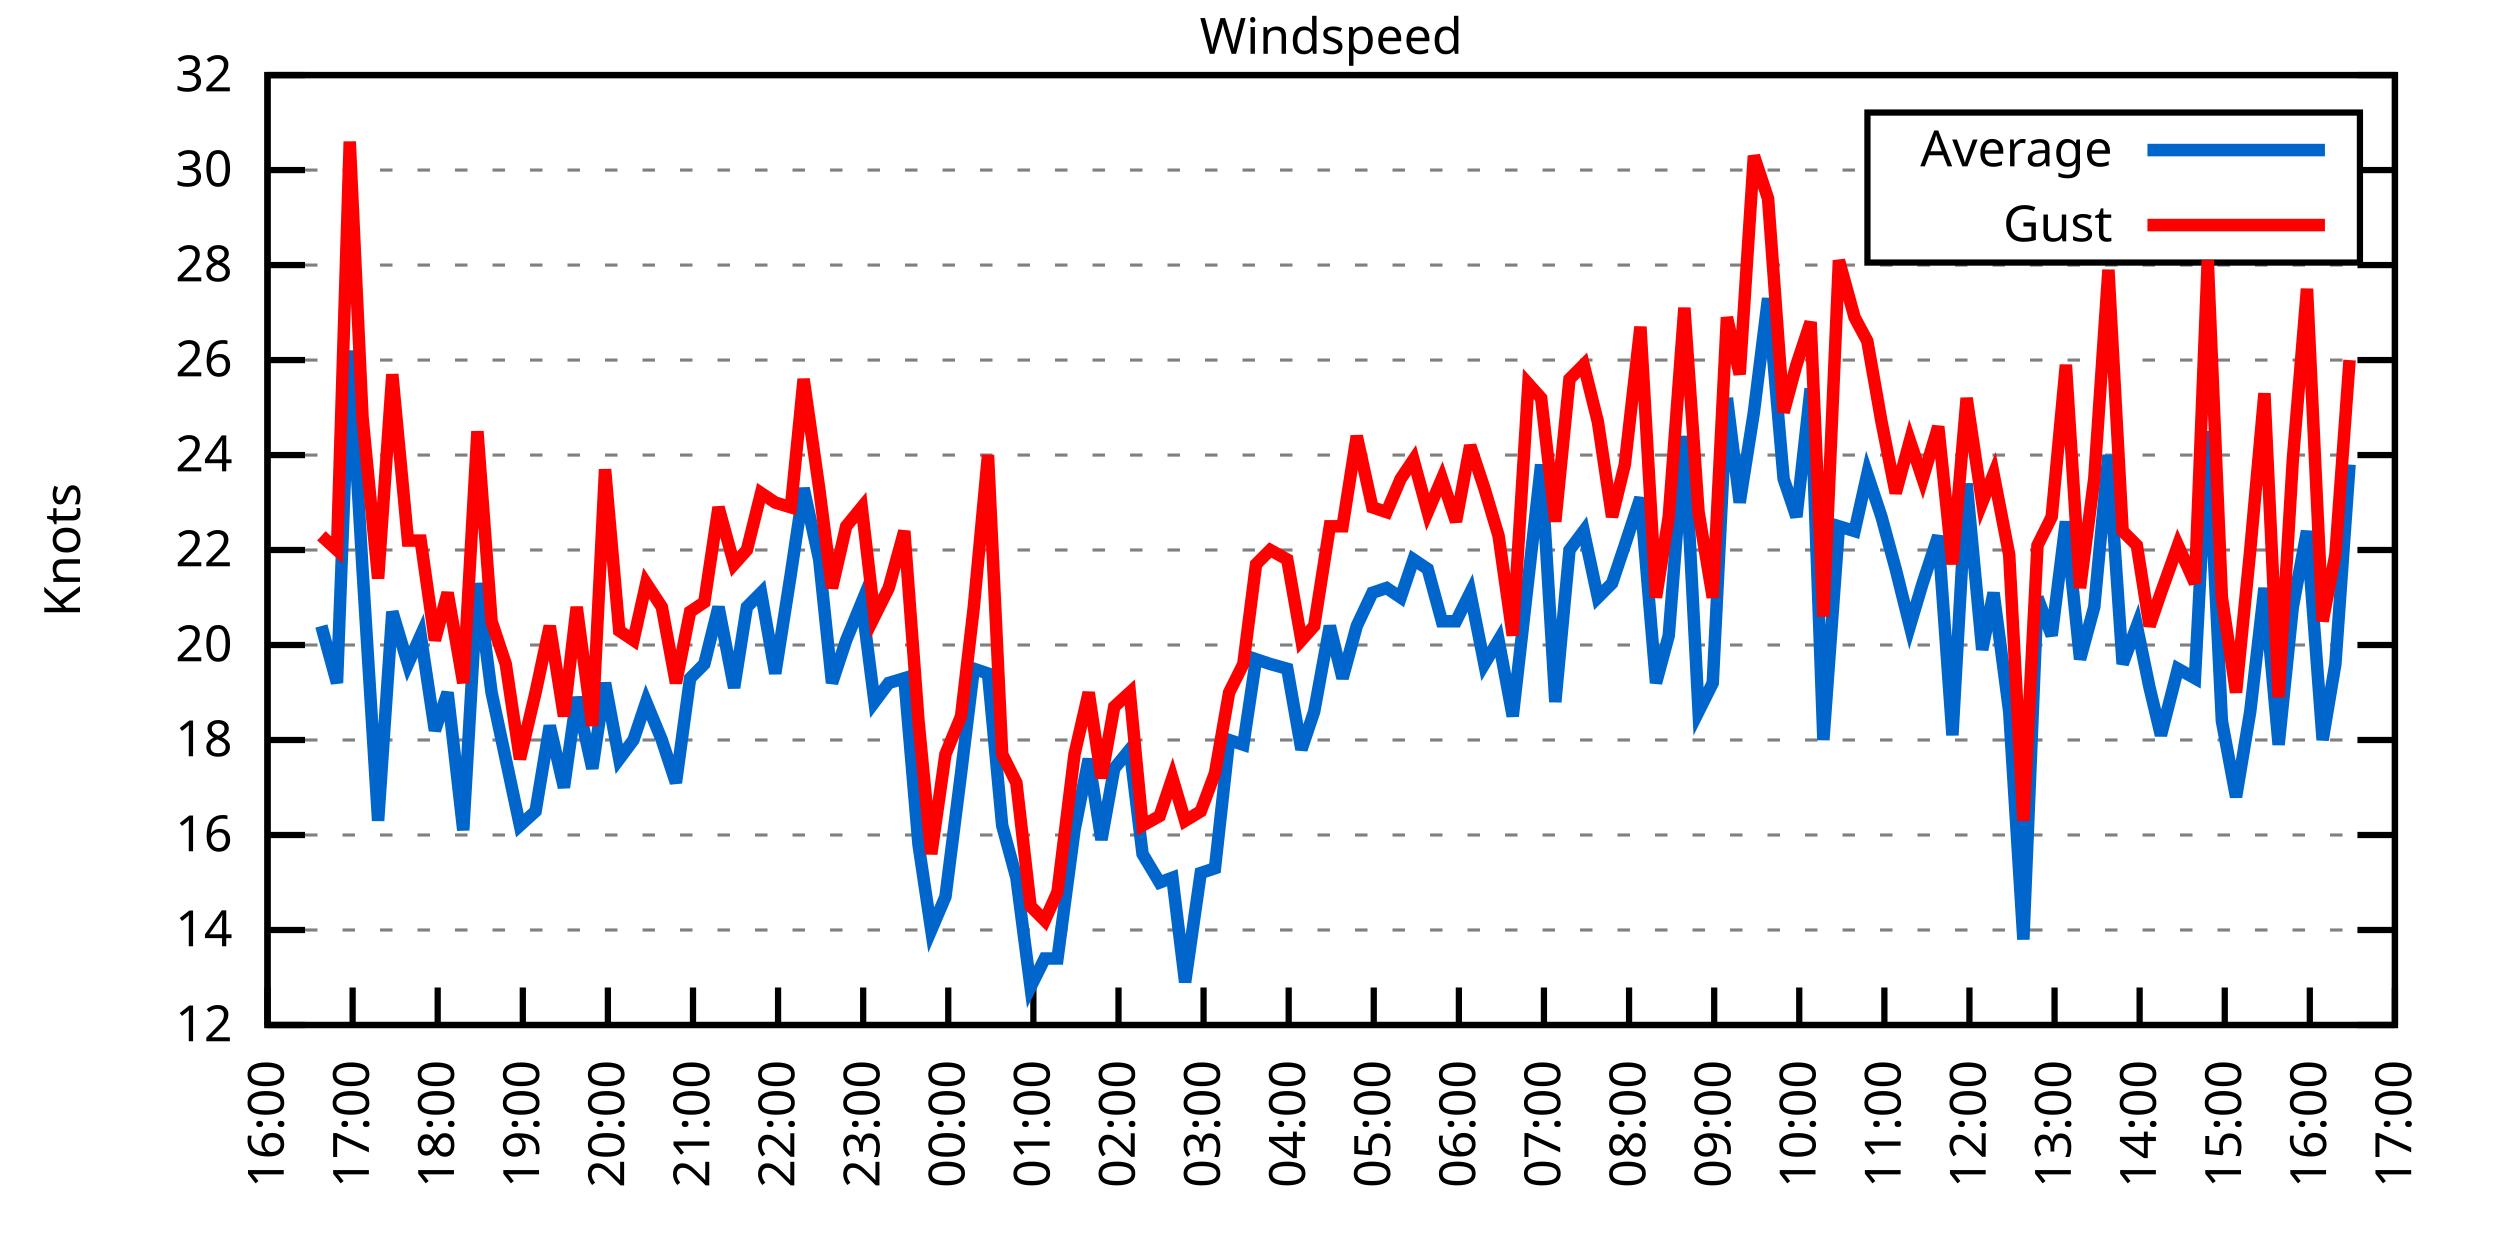
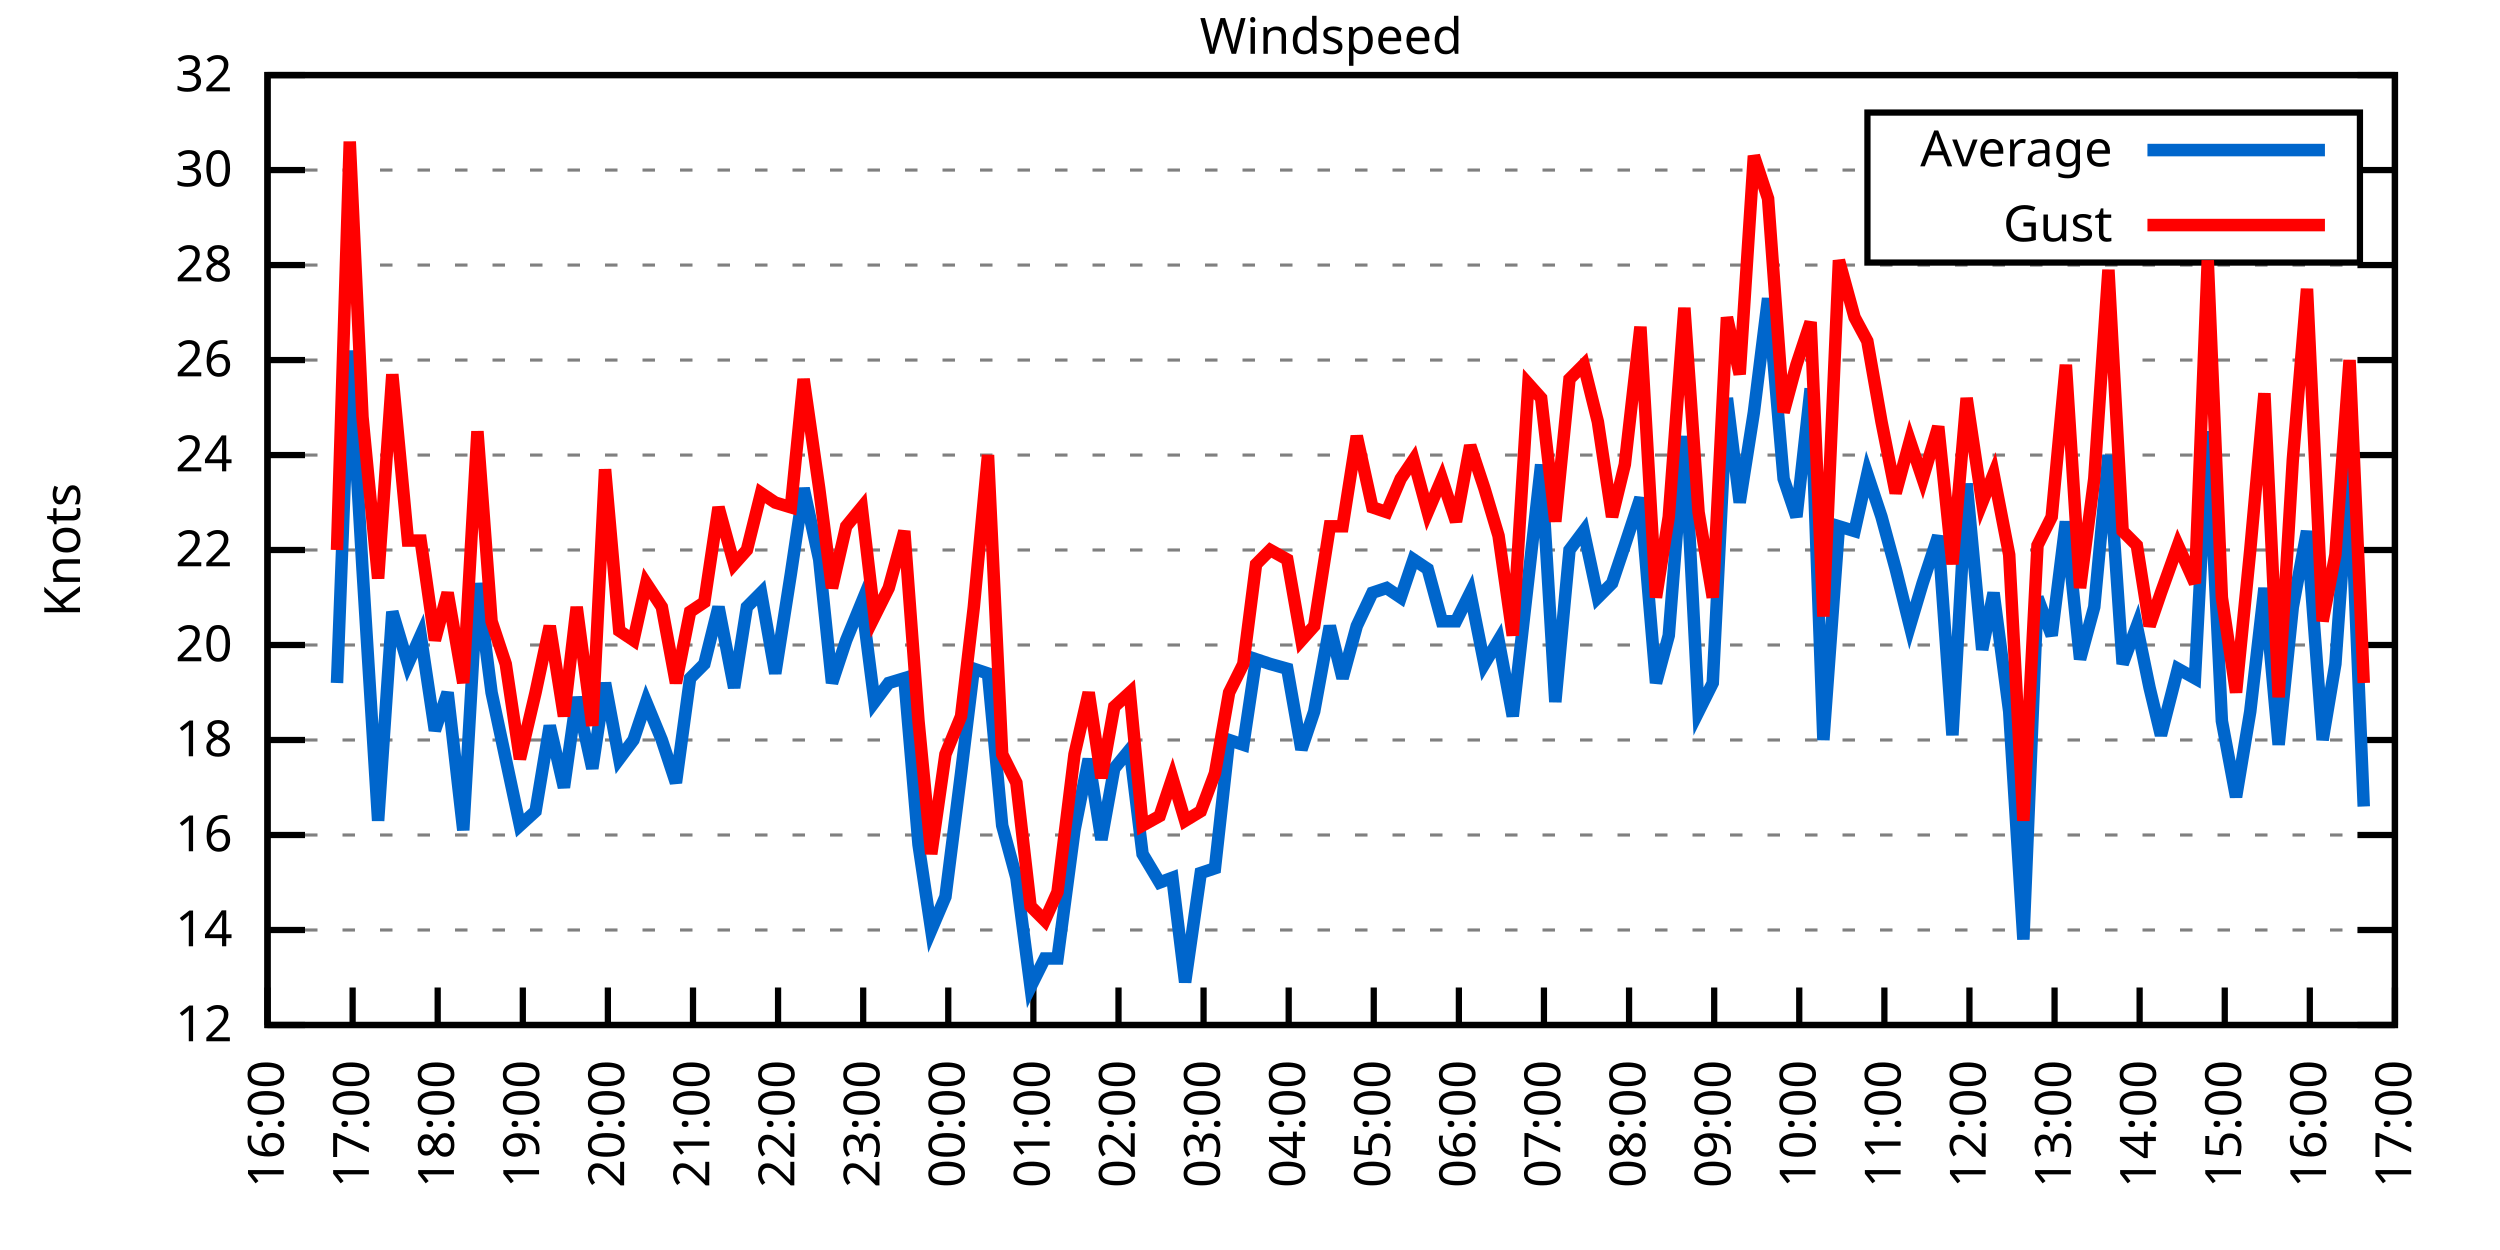
<svg xmlns="http://www.w3.org/2000/svg" xmlns:xlink="http://www.w3.org/1999/xlink" width="400" height="200" viewBox="0 0 400 200">
  <g id="gnuplot_canvas">
    <rect x="0" y="0" width="400" height="200" fill="none" />
    <defs>
      <circle id="gpDot" r="0.5" stroke-width="0.5" stroke="currentColor" />
      <path id="gpPt0" stroke-width="0.333" stroke="currentColor" d="M-1,0 h2 M0,-1 v2" />
      <path id="gpPt1" stroke-width="0.333" stroke="currentColor" d="M-1,-1 L1,1 M1,-1 L-1,1" />
      <path id="gpPt2" stroke-width="0.333" stroke="currentColor" d="M-1,0 L1,0 M0,-1 L0,1 M-1,-1 L1,1 M-1,1 L1,-1" />
      <rect id="gpPt3" stroke-width="0.333" stroke="currentColor" x="-1" y="-1" width="2" height="2" />
      <rect id="gpPt4" stroke-width="0.333" stroke="currentColor" fill="currentColor" x="-1" y="-1" width="2" height="2" />
      <circle id="gpPt5" stroke-width="0.333" stroke="currentColor" cx="0" cy="0" r="1" />
      <use xlink:href="#gpPt5" id="gpPt6" fill="currentColor" stroke="none" />
      <path id="gpPt7" stroke-width="0.333" stroke="currentColor" d="M0,-1.33 L-1.33,0.67 L1.33,0.67 z" />
      <use xlink:href="#gpPt7" id="gpPt8" fill="currentColor" stroke="none" />
      <use xlink:href="#gpPt7" id="gpPt9" stroke="currentColor" transform="rotate(180)" />
      <use xlink:href="#gpPt9" id="gpPt10" fill="currentColor" stroke="none" />
      <use xlink:href="#gpPt3" id="gpPt11" stroke="currentColor" transform="rotate(45)" />
      <use xlink:href="#gpPt11" id="gpPt12" fill="currentColor" stroke="none" />
      <path id="gpPt13" stroke-width="0.333" stroke="currentColor" d="M0,1.330 L1.265,0.411 L0.782,-1.067 L-0.782,-1.076 L-1.265,0.411 z" />
      <use xlink:href="#gpPt13" id="gpPt14" fill="currentColor" stroke="none" />
      <filter id="textbox" filterUnits="objectBoundingBox" x="0" y="0" height="1" width="1">
        <feFlood flood-color="white" flood-opacity="1" result="bgnd" />
        <feComposite in="SourceGraphic" in2="bgnd" operator="atop" />
      </filter>
      <filter id="greybox" filterUnits="objectBoundingBox" x="0" y="0" height="1" width="1">
        <feFlood flood-color="lightgrey" flood-opacity="1" result="grey" />
        <feComposite in="SourceGraphic" in2="grey" operator="atop" />
      </filter>
    </defs>
    <g fill="none" color="white" stroke="currentColor" stroke-width="1.00" stroke-linecap="butt" stroke-linejoin="miter">
</g>
    <g fill="none" color="black" stroke="currentColor" stroke-width="1.00" stroke-linecap="butt" stroke-linejoin="miter">
      <g stroke="none" shape-rendering="crispEdges">
        <polygon fill="rgb(255, 255, 255)" points="42.80,164.00 383.18,164.00 383.18,12.02 42.80,12.02 " />
      </g>
    </g>
    <g fill="none" color="black" stroke="currentColor" stroke-width="1.00" stroke-linecap="butt" stroke-linejoin="miter">
</g>
    <g fill="none" color="black" stroke="black" stroke-width="0.50" stroke-linecap="butt" stroke-linejoin="miter">
</g>
    <g fill="none" color="gray" stroke="currentColor" stroke-width="0.50" stroke-linecap="butt" stroke-linejoin="miter">
      <path stroke="gray" stroke-dasharray="2,4" class="gridline" d="M42.80,164.00 L383.19,164.00  " />
    </g>
    <g fill="none" color="gray" stroke="gray" stroke-width="1.00" stroke-linecap="butt" stroke-linejoin="miter">
</g>
    <g fill="none" color="black" stroke="currentColor" stroke-width="1.00" stroke-linecap="butt" stroke-linejoin="miter">
      <path stroke="black" d="M42.80,164.00 L48.80,164.00 M383.19,164.00 L377.19,164.00  " />
      <g transform="translate(37.20,166.60)" stroke="none" fill="black" font-family="Sans" font-size="8.00" text-anchor="end">
        <text>
          <tspan font-family="Sans"> 12</tspan>
        </text>
      </g>
    </g>
    <g fill="none" color="black" stroke="currentColor" stroke-width="1.00" stroke-linecap="butt" stroke-linejoin="miter">
</g>
    <g fill="none" color="black" stroke="black" stroke-width="0.50" stroke-linecap="butt" stroke-linejoin="miter">
</g>
    <g fill="none" color="gray" stroke="currentColor" stroke-width="0.50" stroke-linecap="butt" stroke-linejoin="miter">
      <path stroke="gray" stroke-dasharray="2,4" class="gridline" d="M42.80,148.80 L383.19,148.80  " />
    </g>
    <g fill="none" color="gray" stroke="gray" stroke-width="1.00" stroke-linecap="butt" stroke-linejoin="miter">
</g>
    <g fill="none" color="black" stroke="currentColor" stroke-width="1.00" stroke-linecap="butt" stroke-linejoin="miter">
      <path stroke="black" d="M42.80,148.80 L48.80,148.80 M383.19,148.80 L377.19,148.80  " />
      <g transform="translate(37.20,151.40)" stroke="none" fill="black" font-family="Sans" font-size="8.00" text-anchor="end">
        <text>
          <tspan font-family="Sans"> 14</tspan>
        </text>
      </g>
    </g>
    <g fill="none" color="black" stroke="currentColor" stroke-width="1.00" stroke-linecap="butt" stroke-linejoin="miter">
</g>
    <g fill="none" color="black" stroke="black" stroke-width="0.50" stroke-linecap="butt" stroke-linejoin="miter">
</g>
    <g fill="none" color="gray" stroke="currentColor" stroke-width="0.50" stroke-linecap="butt" stroke-linejoin="miter">
      <path stroke="gray" stroke-dasharray="2,4" class="gridline" d="M42.80,133.60 L383.19,133.60  " />
    </g>
    <g fill="none" color="gray" stroke="gray" stroke-width="1.00" stroke-linecap="butt" stroke-linejoin="miter">
</g>
    <g fill="none" color="black" stroke="currentColor" stroke-width="1.00" stroke-linecap="butt" stroke-linejoin="miter">
      <path stroke="black" d="M42.80,133.60 L48.80,133.60 M383.19,133.60 L377.19,133.60  " />
      <g transform="translate(37.20,136.20)" stroke="none" fill="black" font-family="Sans" font-size="8.00" text-anchor="end">
        <text>
          <tspan font-family="Sans"> 16</tspan>
        </text>
      </g>
    </g>
    <g fill="none" color="black" stroke="currentColor" stroke-width="1.00" stroke-linecap="butt" stroke-linejoin="miter">
</g>
    <g fill="none" color="black" stroke="black" stroke-width="0.50" stroke-linecap="butt" stroke-linejoin="miter">
</g>
    <g fill="none" color="gray" stroke="currentColor" stroke-width="0.50" stroke-linecap="butt" stroke-linejoin="miter">
      <path stroke="gray" stroke-dasharray="2,4" class="gridline" d="M42.80,118.40 L383.19,118.40  " />
    </g>
    <g fill="none" color="gray" stroke="gray" stroke-width="1.00" stroke-linecap="butt" stroke-linejoin="miter">
</g>
    <g fill="none" color="black" stroke="currentColor" stroke-width="1.00" stroke-linecap="butt" stroke-linejoin="miter">
      <path stroke="black" d="M42.80,118.40 L48.80,118.40 M383.19,118.40 L377.19,118.40  " />
      <g transform="translate(37.20,121.00)" stroke="none" fill="black" font-family="Sans" font-size="8.00" text-anchor="end">
        <text>
          <tspan font-family="Sans"> 18</tspan>
        </text>
      </g>
    </g>
    <g fill="none" color="black" stroke="currentColor" stroke-width="1.00" stroke-linecap="butt" stroke-linejoin="miter">
</g>
    <g fill="none" color="black" stroke="black" stroke-width="0.50" stroke-linecap="butt" stroke-linejoin="miter">
</g>
    <g fill="none" color="gray" stroke="currentColor" stroke-width="0.50" stroke-linecap="butt" stroke-linejoin="miter">
      <path stroke="gray" stroke-dasharray="2,4" class="gridline" d="M42.80,103.20 L383.19,103.20  " />
    </g>
    <g fill="none" color="gray" stroke="gray" stroke-width="1.00" stroke-linecap="butt" stroke-linejoin="miter">
</g>
    <g fill="none" color="black" stroke="currentColor" stroke-width="1.00" stroke-linecap="butt" stroke-linejoin="miter">
      <path stroke="black" d="M42.80,103.20 L48.80,103.20 M383.19,103.20 L377.19,103.20  " />
      <g transform="translate(37.20,105.80)" stroke="none" fill="black" font-family="Sans" font-size="8.00" text-anchor="end">
        <text>
          <tspan font-family="Sans"> 20</tspan>
        </text>
      </g>
    </g>
    <g fill="none" color="black" stroke="currentColor" stroke-width="1.00" stroke-linecap="butt" stroke-linejoin="miter">
</g>
    <g fill="none" color="black" stroke="black" stroke-width="0.50" stroke-linecap="butt" stroke-linejoin="miter">
</g>
    <g fill="none" color="gray" stroke="currentColor" stroke-width="0.50" stroke-linecap="butt" stroke-linejoin="miter">
      <path stroke="gray" stroke-dasharray="2,4" class="gridline" d="M42.80,88.00 L383.19,88.00  " />
    </g>
    <g fill="none" color="gray" stroke="gray" stroke-width="1.00" stroke-linecap="butt" stroke-linejoin="miter">
</g>
    <g fill="none" color="black" stroke="currentColor" stroke-width="1.00" stroke-linecap="butt" stroke-linejoin="miter">
      <path stroke="black" d="M42.80,88.00 L48.80,88.00 M383.19,88.00 L377.19,88.00  " />
      <g transform="translate(37.20,90.60)" stroke="none" fill="black" font-family="Sans" font-size="8.00" text-anchor="end">
        <text>
          <tspan font-family="Sans"> 22</tspan>
        </text>
      </g>
    </g>
    <g fill="none" color="black" stroke="currentColor" stroke-width="1.00" stroke-linecap="butt" stroke-linejoin="miter">
</g>
    <g fill="none" color="black" stroke="black" stroke-width="0.50" stroke-linecap="butt" stroke-linejoin="miter">
</g>
    <g fill="none" color="gray" stroke="currentColor" stroke-width="0.50" stroke-linecap="butt" stroke-linejoin="miter">
      <path stroke="gray" stroke-dasharray="2,4" class="gridline" d="M42.80,72.81 L383.19,72.81  " />
    </g>
    <g fill="none" color="gray" stroke="gray" stroke-width="1.00" stroke-linecap="butt" stroke-linejoin="miter">
</g>
    <g fill="none" color="black" stroke="currentColor" stroke-width="1.00" stroke-linecap="butt" stroke-linejoin="miter">
      <path stroke="black" d="M42.80,72.81 L48.80,72.81 M383.19,72.81 L377.19,72.81  " />
      <g transform="translate(37.20,75.41)" stroke="none" fill="black" font-family="Sans" font-size="8.00" text-anchor="end">
        <text>
          <tspan font-family="Sans"> 24</tspan>
        </text>
      </g>
    </g>
    <g fill="none" color="black" stroke="currentColor" stroke-width="1.00" stroke-linecap="butt" stroke-linejoin="miter">
</g>
    <g fill="none" color="black" stroke="black" stroke-width="0.50" stroke-linecap="butt" stroke-linejoin="miter">
</g>
    <g fill="none" color="gray" stroke="currentColor" stroke-width="0.50" stroke-linecap="butt" stroke-linejoin="miter">
      <path stroke="gray" stroke-dasharray="2,4" class="gridline" d="M42.80,57.61 L383.19,57.61  " />
    </g>
    <g fill="none" color="gray" stroke="gray" stroke-width="1.00" stroke-linecap="butt" stroke-linejoin="miter">
</g>
    <g fill="none" color="black" stroke="currentColor" stroke-width="1.00" stroke-linecap="butt" stroke-linejoin="miter">
      <path stroke="black" d="M42.80,57.61 L48.80,57.61 M383.19,57.61 L377.19,57.61  " />
      <g transform="translate(37.20,60.21)" stroke="none" fill="black" font-family="Sans" font-size="8.00" text-anchor="end">
        <text>
          <tspan font-family="Sans"> 26</tspan>
        </text>
      </g>
    </g>
    <g fill="none" color="black" stroke="currentColor" stroke-width="1.00" stroke-linecap="butt" stroke-linejoin="miter">
</g>
    <g fill="none" color="black" stroke="black" stroke-width="0.50" stroke-linecap="butt" stroke-linejoin="miter">
</g>
    <g fill="none" color="gray" stroke="currentColor" stroke-width="0.50" stroke-linecap="butt" stroke-linejoin="miter">
      <path stroke="gray" stroke-dasharray="2,4" class="gridline" d="M42.80,42.41 L383.19,42.41  " />
    </g>
    <g fill="none" color="gray" stroke="gray" stroke-width="1.00" stroke-linecap="butt" stroke-linejoin="miter">
</g>
    <g fill="none" color="black" stroke="currentColor" stroke-width="1.00" stroke-linecap="butt" stroke-linejoin="miter">
      <path stroke="black" d="M42.80,42.41 L48.80,42.41 M383.19,42.41 L377.19,42.41  " />
      <g transform="translate(37.20,45.01)" stroke="none" fill="black" font-family="Sans" font-size="8.00" text-anchor="end">
        <text>
          <tspan font-family="Sans"> 28</tspan>
        </text>
      </g>
    </g>
    <g fill="none" color="black" stroke="currentColor" stroke-width="1.00" stroke-linecap="butt" stroke-linejoin="miter">
</g>
    <g fill="none" color="black" stroke="black" stroke-width="0.50" stroke-linecap="butt" stroke-linejoin="miter">
</g>
    <g fill="none" color="gray" stroke="currentColor" stroke-width="0.50" stroke-linecap="butt" stroke-linejoin="miter">
      <path stroke="gray" stroke-dasharray="2,4" class="gridline" d="M42.80,27.21 L298.79,27.21 M377.59,27.21 L383.19,27.21  " />
    </g>
    <g fill="none" color="gray" stroke="gray" stroke-width="1.00" stroke-linecap="butt" stroke-linejoin="miter">
</g>
    <g fill="none" color="black" stroke="currentColor" stroke-width="1.00" stroke-linecap="butt" stroke-linejoin="miter">
      <path stroke="black" d="M42.80,27.21 L48.80,27.21 M383.19,27.21 L377.19,27.21  " />
      <g transform="translate(37.20,29.81)" stroke="none" fill="black" font-family="Sans" font-size="8.00" text-anchor="end">
        <text>
          <tspan font-family="Sans"> 30</tspan>
        </text>
      </g>
    </g>
    <g fill="none" color="black" stroke="currentColor" stroke-width="1.00" stroke-linecap="butt" stroke-linejoin="miter">
</g>
    <g fill="none" color="black" stroke="black" stroke-width="0.50" stroke-linecap="butt" stroke-linejoin="miter">
</g>
    <g fill="none" color="gray" stroke="currentColor" stroke-width="0.50" stroke-linecap="butt" stroke-linejoin="miter">
      <path stroke="gray" stroke-dasharray="2,4" class="gridline" d="M42.80,12.01 L383.19,12.01  " />
    </g>
    <g fill="none" color="gray" stroke="gray" stroke-width="1.00" stroke-linecap="butt" stroke-linejoin="miter">
</g>
    <g fill="none" color="black" stroke="currentColor" stroke-width="1.00" stroke-linecap="butt" stroke-linejoin="miter">
      <path stroke="black" d="M42.80,12.01 L48.80,12.01 M383.19,12.01 L377.19,12.01  " />
      <g transform="translate(37.20,14.61)" stroke="none" fill="black" font-family="Sans" font-size="8.00" text-anchor="end">
        <text>
          <tspan font-family="Sans"> 32</tspan>
        </text>
      </g>
    </g>
    <g fill="none" color="black" stroke="currentColor" stroke-width="1.00" stroke-linecap="butt" stroke-linejoin="miter">
      <path stroke="black" d="M42.80,164.00 L42.80,158.00  " />
      <g transform="translate(45.40,169.60) rotate(270.00)" stroke="none" fill="black" font-family="Sans" font-size="8.00" text-anchor="end">
        <text>
          <tspan font-family="Sans">16:00</tspan>
        </text>
      </g>
    </g>
    <g fill="none" color="black" stroke="currentColor" stroke-width="1.00" stroke-linecap="butt" stroke-linejoin="miter">
      <path stroke="black" d="M56.42,164.00 L56.42,158.00  " />
      <g transform="translate(59.02,169.60) rotate(270.00)" stroke="none" fill="black" font-family="Sans" font-size="8.00" text-anchor="end">
        <text>
          <tspan font-family="Sans">17:00</tspan>
        </text>
      </g>
    </g>
    <g fill="none" color="black" stroke="currentColor" stroke-width="1.00" stroke-linecap="butt" stroke-linejoin="miter">
      <path stroke="black" d="M70.03,164.00 L70.03,158.00  " />
      <g transform="translate(72.63,169.60) rotate(270.00)" stroke="none" fill="black" font-family="Sans" font-size="8.00" text-anchor="end">
        <text>
          <tspan font-family="Sans">18:00</tspan>
        </text>
      </g>
    </g>
    <g fill="none" color="black" stroke="currentColor" stroke-width="1.00" stroke-linecap="butt" stroke-linejoin="miter">
      <path stroke="black" d="M83.65,164.00 L83.65,158.00  " />
      <g transform="translate(86.25,169.60) rotate(270.00)" stroke="none" fill="black" font-family="Sans" font-size="8.00" text-anchor="end">
        <text>
          <tspan font-family="Sans">19:00</tspan>
        </text>
      </g>
    </g>
    <g fill="none" color="black" stroke="currentColor" stroke-width="1.00" stroke-linecap="butt" stroke-linejoin="miter">
      <path stroke="black" d="M97.26,164.00 L97.26,158.00  " />
      <g transform="translate(99.86,169.60) rotate(270.00)" stroke="none" fill="black" font-family="Sans" font-size="8.00" text-anchor="end">
        <text>
          <tspan font-family="Sans">20:00</tspan>
        </text>
      </g>
    </g>
    <g fill="none" color="black" stroke="currentColor" stroke-width="1.00" stroke-linecap="butt" stroke-linejoin="miter">
      <path stroke="black" d="M110.88,164.00 L110.88,158.00  " />
      <g transform="translate(113.48,169.60) rotate(270.00)" stroke="none" fill="black" font-family="Sans" font-size="8.00" text-anchor="end">
        <text>
          <tspan font-family="Sans">21:00</tspan>
        </text>
      </g>
    </g>
    <g fill="none" color="black" stroke="currentColor" stroke-width="1.00" stroke-linecap="butt" stroke-linejoin="miter">
      <path stroke="black" d="M124.49,164.00 L124.49,158.00  " />
      <g transform="translate(127.09,169.60) rotate(270.00)" stroke="none" fill="black" font-family="Sans" font-size="8.00" text-anchor="end">
        <text>
          <tspan font-family="Sans">22:00</tspan>
        </text>
      </g>
    </g>
    <g fill="none" color="black" stroke="currentColor" stroke-width="1.00" stroke-linecap="butt" stroke-linejoin="miter">
      <path stroke="black" d="M138.11,164.00 L138.11,158.00  " />
      <g transform="translate(140.71,169.60) rotate(270.00)" stroke="none" fill="black" font-family="Sans" font-size="8.00" text-anchor="end">
        <text>
          <tspan font-family="Sans">23:00</tspan>
        </text>
      </g>
    </g>
    <g fill="none" color="black" stroke="currentColor" stroke-width="1.00" stroke-linecap="butt" stroke-linejoin="miter">
      <path stroke="black" d="M151.72,164.00 L151.72,158.00  " />
      <g transform="translate(154.32,169.60) rotate(270.00)" stroke="none" fill="black" font-family="Sans" font-size="8.00" text-anchor="end">
        <text>
          <tspan font-family="Sans">00:00</tspan>
        </text>
      </g>
    </g>
    <g fill="none" color="black" stroke="currentColor" stroke-width="1.00" stroke-linecap="butt" stroke-linejoin="miter">
      <path stroke="black" d="M165.34,164.00 L165.34,158.00  " />
      <g transform="translate(167.94,169.60) rotate(270.00)" stroke="none" fill="black" font-family="Sans" font-size="8.00" text-anchor="end">
        <text>
          <tspan font-family="Sans">01:00</tspan>
        </text>
      </g>
    </g>
    <g fill="none" color="black" stroke="currentColor" stroke-width="1.00" stroke-linecap="butt" stroke-linejoin="miter">
      <path stroke="black" d="M178.96,164.00 L178.96,158.00  " />
      <g transform="translate(181.56,169.60) rotate(270.00)" stroke="none" fill="black" font-family="Sans" font-size="8.00" text-anchor="end">
        <text>
          <tspan font-family="Sans">02:00</tspan>
        </text>
      </g>
    </g>
    <g fill="none" color="black" stroke="currentColor" stroke-width="1.00" stroke-linecap="butt" stroke-linejoin="miter">
      <path stroke="black" d="M192.57,164.00 L192.57,158.00  " />
      <g transform="translate(195.17,169.60) rotate(270.00)" stroke="none" fill="black" font-family="Sans" font-size="8.00" text-anchor="end">
        <text>
          <tspan font-family="Sans">03:00</tspan>
        </text>
      </g>
    </g>
    <g fill="none" color="black" stroke="currentColor" stroke-width="1.00" stroke-linecap="butt" stroke-linejoin="miter">
      <path stroke="black" d="M206.19,164.00 L206.19,158.00  " />
      <g transform="translate(208.79,169.60) rotate(270.00)" stroke="none" fill="black" font-family="Sans" font-size="8.00" text-anchor="end">
        <text>
          <tspan font-family="Sans">04:00</tspan>
        </text>
      </g>
    </g>
    <g fill="none" color="black" stroke="currentColor" stroke-width="1.00" stroke-linecap="butt" stroke-linejoin="miter">
      <path stroke="black" d="M219.80,164.00 L219.80,158.00  " />
      <g transform="translate(222.40,169.60) rotate(270.00)" stroke="none" fill="black" font-family="Sans" font-size="8.00" text-anchor="end">
        <text>
          <tspan font-family="Sans">05:00</tspan>
        </text>
      </g>
    </g>
    <g fill="none" color="black" stroke="currentColor" stroke-width="1.00" stroke-linecap="butt" stroke-linejoin="miter">
      <path stroke="black" d="M233.42,164.00 L233.42,158.00  " />
      <g transform="translate(236.02,169.60) rotate(270.00)" stroke="none" fill="black" font-family="Sans" font-size="8.00" text-anchor="end">
        <text>
          <tspan font-family="Sans">06:00</tspan>
        </text>
      </g>
    </g>
    <g fill="none" color="black" stroke="currentColor" stroke-width="1.00" stroke-linecap="butt" stroke-linejoin="miter">
      <path stroke="black" d="M247.03,164.00 L247.03,158.00  " />
      <g transform="translate(249.63,169.60) rotate(270.00)" stroke="none" fill="black" font-family="Sans" font-size="8.00" text-anchor="end">
        <text>
          <tspan font-family="Sans">07:00</tspan>
        </text>
      </g>
    </g>
    <g fill="none" color="black" stroke="currentColor" stroke-width="1.00" stroke-linecap="butt" stroke-linejoin="miter">
      <path stroke="black" d="M260.65,164.00 L260.65,158.00  " />
      <g transform="translate(263.25,169.60) rotate(270.00)" stroke="none" fill="black" font-family="Sans" font-size="8.00" text-anchor="end">
        <text>
          <tspan font-family="Sans">08:00</tspan>
        </text>
      </g>
    </g>
    <g fill="none" color="black" stroke="currentColor" stroke-width="1.00" stroke-linecap="butt" stroke-linejoin="miter">
      <path stroke="black" d="M274.27,164.00 L274.27,158.00  " />
      <g transform="translate(276.87,169.60) rotate(270.00)" stroke="none" fill="black" font-family="Sans" font-size="8.00" text-anchor="end">
        <text>
          <tspan font-family="Sans">09:00</tspan>
        </text>
      </g>
    </g>
    <g fill="none" color="black" stroke="currentColor" stroke-width="1.00" stroke-linecap="butt" stroke-linejoin="miter">
      <path stroke="black" d="M287.88,164.00 L287.88,158.00  " />
      <g transform="translate(290.48,169.60) rotate(270.00)" stroke="none" fill="black" font-family="Sans" font-size="8.00" text-anchor="end">
        <text>
          <tspan font-family="Sans">10:00</tspan>
        </text>
      </g>
    </g>
    <g fill="none" color="black" stroke="currentColor" stroke-width="1.00" stroke-linecap="butt" stroke-linejoin="miter">
      <path stroke="black" d="M301.50,164.00 L301.50,158.00  " />
      <g transform="translate(304.10,169.60) rotate(270.00)" stroke="none" fill="black" font-family="Sans" font-size="8.00" text-anchor="end">
        <text>
          <tspan font-family="Sans">11:00</tspan>
        </text>
      </g>
    </g>
    <g fill="none" color="black" stroke="currentColor" stroke-width="1.00" stroke-linecap="butt" stroke-linejoin="miter">
      <path stroke="black" d="M315.11,164.00 L315.11,158.00  " />
      <g transform="translate(317.71,169.60) rotate(270.00)" stroke="none" fill="black" font-family="Sans" font-size="8.00" text-anchor="end">
        <text>
          <tspan font-family="Sans">12:00</tspan>
        </text>
      </g>
    </g>
    <g fill="none" color="black" stroke="currentColor" stroke-width="1.00" stroke-linecap="butt" stroke-linejoin="miter">
      <path stroke="black" d="M328.73,164.00 L328.73,158.00  " />
      <g transform="translate(331.33,169.60) rotate(270.00)" stroke="none" fill="black" font-family="Sans" font-size="8.00" text-anchor="end">
        <text>
          <tspan font-family="Sans">13:00</tspan>
        </text>
      </g>
    </g>
    <g fill="none" color="black" stroke="currentColor" stroke-width="1.00" stroke-linecap="butt" stroke-linejoin="miter">
      <path stroke="black" d="M342.34,164.00 L342.34,158.00  " />
      <g transform="translate(344.94,169.60) rotate(270.00)" stroke="none" fill="black" font-family="Sans" font-size="8.00" text-anchor="end">
        <text>
          <tspan font-family="Sans">14:00</tspan>
        </text>
      </g>
    </g>
    <g fill="none" color="black" stroke="currentColor" stroke-width="1.00" stroke-linecap="butt" stroke-linejoin="miter">
      <path stroke="black" d="M355.96,164.00 L355.96,158.00  " />
      <g transform="translate(358.56,169.60) rotate(270.00)" stroke="none" fill="black" font-family="Sans" font-size="8.00" text-anchor="end">
        <text>
          <tspan font-family="Sans">15:00</tspan>
        </text>
      </g>
    </g>
    <g fill="none" color="black" stroke="currentColor" stroke-width="1.00" stroke-linecap="butt" stroke-linejoin="miter">
      <path stroke="black" d="M369.57,164.00 L369.57,158.00  " />
      <g transform="translate(372.17,169.60) rotate(270.00)" stroke="none" fill="black" font-family="Sans" font-size="8.00" text-anchor="end">
        <text>
          <tspan font-family="Sans">16:00</tspan>
        </text>
      </g>
    </g>
    <g fill="none" color="black" stroke="currentColor" stroke-width="1.00" stroke-linecap="butt" stroke-linejoin="miter">
      <path stroke="black" d="M383.19,164.00 L383.19,158.00  " />
      <g transform="translate(385.79,169.60) rotate(270.00)" stroke="none" fill="black" font-family="Sans" font-size="8.00" text-anchor="end">
        <text>
          <tspan font-family="Sans">17:00</tspan>
        </text>
      </g>
    </g>
    <g fill="none" color="black" stroke="currentColor" stroke-width="1.00" stroke-linecap="butt" stroke-linejoin="miter">
</g>
    <g fill="none" color="black" stroke="currentColor" stroke-width="1.00" stroke-linecap="butt" stroke-linejoin="miter">
      <path stroke="black" d="M42.80,12.01 L42.80,164.00 L383.19,164.00 L383.19,12.01 L42.80,12.01 Z  " />
    </g>
    <g fill="none" color="black" stroke="currentColor" stroke-width="1.00" stroke-linecap="butt" stroke-linejoin="miter">
</g>
    <g fill="none" color="black" stroke="currentColor" stroke-width="1.00" stroke-linecap="butt" stroke-linejoin="miter">
      <path stroke="black" d="M298.79,42.01 L298.79,18.01 L377.59,18.01 L377.59,42.01 L298.79,42.01 Z  " />
    </g>
    <g id="Windspeed_plot_1">
      <g fill="none" color="white" stroke="black" stroke-width="2.00" stroke-linecap="butt" stroke-linejoin="miter">
</g>
      <g fill="none" color="black" stroke="currentColor" stroke-width="2.00" stroke-linecap="butt" stroke-linejoin="miter">
        <g transform="translate(337.99,26.61)" stroke="none" fill="black" font-family="Sans" font-size="8.00" text-anchor="end">
          <text>
            <tspan font-family="Sans">Average</tspan>
          </text>
        </g>
      </g>
      <g fill="none" color="black" stroke="currentColor" stroke-width="2.00" stroke-linecap="butt" stroke-linejoin="miter">
-         <path stroke="rgb(  0, 102, 204)" d="M343.59,24.01 L371.99,24.01 M51.42,100.16 L53.92,109.28 L55.96,56.09 L58.00,91.04 L60.50,131.32 L62.77,97.88   L65.27,106.24 L67.31,101.68 L69.58,116.88 L71.62,110.80 L74.12,132.84 L76.39,93.32 L78.65,110.80 L80.92,121.44   L83.19,132.08 L85.69,129.80 L87.96,116.12 L90.23,126.00 L92.27,111.56 L94.77,122.96 L96.81,109.28 L99.08,121.44   L101.35,118.40 L103.39,112.32 L105.89,118.40 L108.15,125.24 L110.42,108.52 L112.69,106.24 L114.96,97.12 L117.46,110.04   L119.50,97.12 L121.77,94.84 L124.04,107.76 L126.54,91.80 L128.58,78.13 L131.07,89.52 L133.12,109.28 L135.39,102.44   L137.88,96.36 L139.92,112.32 L142.19,109.28 L144.69,108.52 L146.96,135.12 L149.00,148.80 L151.27,143.48 L153.77,123.72   L155.81,107.00 L158.08,107.76 L160.35,132.08 L162.62,140.44 L164.89,157.92 L167.16,153.36 L169.20,153.36 L171.92,132.84   L174.19,121.44 L176.23,134.36 L178.28,122.96 L180.77,119.92 L182.81,136.64 L185.54,141.20 L187.58,140.44 L189.62,157.16   L192.12,139.68 L194.39,138.92 L196.66,118.40 L198.93,119.16 L200.97,105.48 L203.24,106.24 L205.96,107.00 L208.23,119.92   L210.27,113.84 L212.77,100.16 L214.81,108.52 L217.08,100.16 L219.58,94.84 L221.85,94.08 L224.11,95.60 L226.16,89.52   L228.43,91.04 L230.70,99.40 L232.96,99.40 L235.23,94.84 L237.50,106.24 L239.77,102.44 L242.04,114.60 L244.54,92.56   L246.58,74.33 L248.85,112.32 L251.12,88.00 L253.39,84.97 L255.66,95.60 L257.93,93.32 L259.97,87.25 L262.47,79.65   L264.96,109.28 L267.00,101.68 L269.50,69.77 L271.77,113.84 L274.04,109.28 L276.31,63.69 L278.35,80.41 L280.62,65.97   L282.89,47.73 L285.38,76.61 L287.43,82.69 L289.70,62.17 L291.74,118.40 L294.23,84.21 L296.73,84.97 L298.77,75.85   L301.04,82.69 L303.31,91.04 L305.58,100.16 L307.62,93.32 L310.12,85.73 L312.39,117.64 L314.66,77.37 L317.15,103.96   L318.97,94.84 L321.47,113.84 L323.74,150.32 L326.00,95.60 L328.27,101.68 L330.54,83.45 L332.81,105.48 L335.08,97.12   L337.35,72.81 L339.62,106.24 L341.89,100.16 L343.93,110.04 L345.75,117.64 L348.47,107.00 L351.19,108.52 L353.24,69.01   L355.50,115.36 L357.77,127.52 L360.04,113.84 L362.31,94.08 L364.58,119.16 L366.85,97.12 L369.12,84.97 L371.62,118.40   L373.66,106.24 L375.93,74.33  " />
+         <path stroke="rgb(  0, 102, 204)" d="M343.59,24.01 L371.99,24.01 M53.92,109.28 L55.96,56.09 L58.00,91.04 L60.50,131.32 L62.77,97.88 L65.27,106.24   L67.31,101.68 L69.58,116.88 L71.62,110.80 L74.12,132.84 L76.39,93.32 L78.65,110.80 L80.92,121.44 L83.19,132.08   L85.69,129.80 L87.96,116.12 L90.23,126.00 L92.27,111.56 L94.77,122.96 L96.81,109.28 L99.08,121.44 L101.35,118.40   L103.39,112.32 L105.89,118.40 L108.15,125.24 L110.42,108.52 L112.69,106.24 L114.96,97.12 L117.46,110.04 L119.50,97.12   L121.77,94.84 L124.04,107.76 L126.54,91.80 L128.58,78.13 L131.07,89.52 L133.12,109.28 L135.39,102.44 L137.88,96.36   L139.92,112.32 L142.19,109.28 L144.69,108.52 L146.96,135.12 L149.00,148.80 L151.27,143.48 L153.77,123.72 L155.81,107.00   L158.08,107.76 L160.35,132.08 L162.62,140.44 L164.89,157.92 L167.16,153.36 L169.20,153.36 L171.92,132.84 L174.19,121.44   L176.23,134.36 L178.28,122.96 L180.77,119.92 L182.81,136.64 L185.54,141.20 L187.58,140.44 L189.62,157.16 L192.12,139.68   L194.39,138.92 L196.66,118.40 L198.93,119.16 L200.97,105.48 L203.24,106.24 L205.96,107.00 L208.23,119.92 L210.27,113.84   L212.77,100.16 L214.81,108.52 L217.08,100.16 L219.58,94.84 L221.85,94.08 L224.11,95.60 L226.16,89.52 L228.43,91.04   L230.70,99.40 L232.96,99.40 L235.23,94.84 L237.50,106.24 L239.77,102.44 L242.04,114.60 L244.54,92.56 L246.58,74.33   L248.85,112.32 L251.12,88.00 L253.39,84.97 L255.66,95.60 L257.93,93.32 L259.97,87.25 L262.47,79.65 L264.96,109.28   L267.00,101.68 L269.50,69.77 L271.77,113.84 L274.04,109.28 L276.31,63.69 L278.35,80.41 L280.62,65.97 L282.89,47.73   L285.38,76.61 L287.43,82.69 L289.70,62.17 L291.74,118.40 L294.23,84.21 L296.73,84.97 L298.77,75.85 L301.04,82.69   L303.31,91.04 L305.58,100.16 L307.62,93.32 L310.12,85.73 L312.39,117.64 L314.66,77.37 L317.15,103.96 L318.97,94.84   L321.47,113.84 L323.74,150.32 L326.00,95.60 L328.27,101.68 L330.54,83.45 L332.81,105.48 L335.08,97.12 L337.35,72.81   L339.62,106.24 L341.89,100.16 L343.93,110.04 L345.75,117.64 L348.47,107.00 L351.19,108.52 L353.24,69.01 L355.50,115.36   L357.77,127.52 L360.04,113.84 L362.31,94.08 L364.58,119.16 L366.85,97.12 L369.12,84.97 L371.62,118.40 L373.66,106.24   L375.93,74.33 L378.20,129.04  " />
      </g>
    </g>
    <g id="Windspeed_plot_2">
      <g fill="none" color="black" stroke="currentColor" stroke-width="2.00" stroke-linecap="butt" stroke-linejoin="miter">
        <g transform="translate(337.99,38.61)" stroke="none" fill="black" font-family="Sans" font-size="8.00" text-anchor="end">
          <text>
            <tspan font-family="Sans">Gust</tspan>
          </text>
        </g>
      </g>
      <g fill="none" color="black" stroke="currentColor" stroke-width="2.00" stroke-linecap="butt" stroke-linejoin="miter">
-         <path stroke="rgb(255,   0,   0)" d="M343.59,36.01 L371.99,36.01 M51.42,85.73 L53.92,88.00 L55.96,22.65 L58.00,66.73 L60.50,92.56 L62.77,59.89   L65.27,86.49 L67.31,86.49 L69.58,102.44 L71.62,94.84 L74.12,109.28 L76.39,69.01 L78.65,99.40 L80.92,106.24   L83.19,121.44 L85.69,110.80 L87.96,100.16 L90.23,114.60 L92.27,97.12 L94.77,116.12 L96.81,75.09 L99.08,100.92   L101.35,102.44 L103.39,93.32 L105.89,97.12 L108.15,109.28 L110.42,97.88 L112.69,96.36 L114.96,81.17 L117.46,90.28   L119.50,88.00 L121.77,78.89 L124.04,80.41 L126.54,81.17 L128.58,60.65 L131.07,78.13 L133.12,94.08 L135.39,84.21   L137.88,81.17 L139.92,98.64 L142.19,94.08 L144.69,84.97 L146.96,115.36 L149.00,136.64 L151.27,120.68 L153.77,114.60   L155.81,97.12 L158.08,72.81 L160.35,120.68 L162.62,125.24 L164.89,145.00 L167.16,147.28 L169.20,142.72 L171.92,120.68   L174.19,110.80 L176.23,124.48 L178.28,113.08 L180.77,110.80 L182.81,132.08 L185.54,130.56 L187.58,124.48 L189.62,131.32   L192.12,129.80 L194.39,123.72 L196.66,110.80 L198.93,106.24 L200.97,90.28 L203.24,88.00 L205.96,89.52 L208.23,102.44   L210.27,100.16 L212.77,84.21 L214.81,84.21 L217.08,69.77 L219.58,81.17 L221.85,81.93 L224.11,76.61 L226.16,73.57   L228.43,81.93 L230.70,76.61 L232.96,83.45 L235.23,71.29 L237.50,78.13 L239.77,85.73 L242.04,101.68 L244.54,61.41   L246.58,63.69 L248.85,83.45 L251.12,60.65 L253.39,58.37 L255.66,67.49 L257.93,82.69 L259.97,74.33 L262.47,52.29   L264.96,95.60 L267.00,82.69 L269.50,49.25 L271.77,81.93 L274.04,95.60 L276.31,50.77 L278.35,59.89 L280.62,24.93   L282.89,31.77 L285.38,65.97 L287.43,58.37 L289.70,51.53 L291.74,98.64 L294.23,41.65 L296.73,50.77 L298.77,54.57   L301.04,67.49 L303.31,78.89 L305.58,70.53 L307.62,76.61 L310.12,68.25 L312.39,90.28 L314.66,63.69 L317.15,80.41   L318.97,75.85 L321.47,88.76 L323.74,131.32 L326.00,87.25 L328.27,82.69 L330.54,58.37 L332.81,94.08 L335.08,76.61   L337.35,43.17 L339.62,84.97 L341.89,87.25 L343.93,100.16 L345.75,94.84 L348.47,87.25 L351.19,93.32 L353.24,41.65   L355.50,95.60 L357.77,110.80 L360.04,88.00 L362.31,62.93 L364.58,111.56 L366.85,73.57 L369.12,46.21 L371.62,99.40   L373.66,88.76 L375.93,57.61  " />
+         <path stroke="rgb(255,   0,   0)" d="M343.59,36.01 L371.99,36.01 M53.92,88.00 L55.96,22.65 L58.00,66.73 L60.50,92.56 L62.77,59.89 L65.27,86.49   L67.31,86.49 L69.58,102.44 L71.62,94.84 L74.12,109.28 L76.39,69.01 L78.65,99.40 L80.92,106.24 L83.19,121.44   L85.69,110.80 L87.96,100.16 L90.23,114.60 L92.27,97.12 L94.77,116.12 L96.81,75.09 L99.08,100.92 L101.35,102.44   L103.39,93.32 L105.89,97.12 L108.15,109.28 L110.42,97.88 L112.69,96.36 L114.96,81.17 L117.46,90.28 L119.50,88.00   L121.77,78.89 L124.04,80.41 L126.54,81.17 L128.58,60.65 L131.07,78.13 L133.12,94.08 L135.39,84.21 L137.88,81.17   L139.92,98.64 L142.19,94.08 L144.69,84.97 L146.96,115.36 L149.00,136.64 L151.27,120.68 L153.77,114.60 L155.81,97.12   L158.08,72.81 L160.35,120.68 L162.62,125.24 L164.89,145.00 L167.16,147.28 L169.20,142.72 L171.92,120.68 L174.19,110.80   L176.23,124.48 L178.28,113.08 L180.77,110.80 L182.81,132.08 L185.54,130.56 L187.58,124.48 L189.62,131.32 L192.12,129.80   L194.39,123.72 L196.66,110.80 L198.93,106.24 L200.97,90.28 L203.24,88.00 L205.96,89.52 L208.23,102.44 L210.27,100.16   L212.77,84.21 L214.81,84.21 L217.08,69.77 L219.58,81.17 L221.85,81.93 L224.11,76.61 L226.16,73.57 L228.43,81.93   L230.70,76.61 L232.96,83.45 L235.23,71.29 L237.50,78.13 L239.77,85.73 L242.04,101.68 L244.54,61.41 L246.58,63.69   L248.85,83.45 L251.12,60.65 L253.39,58.37 L255.66,67.49 L257.93,82.69 L259.97,74.33 L262.47,52.29 L264.96,95.60   L267.00,82.69 L269.50,49.25 L271.77,81.93 L274.04,95.60 L276.31,50.77 L278.35,59.89 L280.62,24.93 L282.89,31.77   L285.38,65.97 L287.43,58.37 L289.70,51.53 L291.74,98.64 L294.23,41.65 L296.73,50.77 L298.77,54.57 L301.04,67.49   L303.31,78.89 L305.58,70.53 L307.62,76.61 L310.12,68.25 L312.39,90.28 L314.66,63.69 L317.15,80.41 L318.97,75.85   L321.47,88.76 L323.74,131.32 L326.00,87.25 L328.27,82.69 L330.54,58.37 L332.81,94.08 L335.08,76.61 L337.35,43.17   L339.62,84.97 L341.89,87.25 L343.93,100.16 L345.75,94.84 L348.47,87.25 L351.19,93.32 L353.24,41.65 L355.50,95.60   L357.77,110.80 L360.04,88.00 L362.31,62.93 L364.58,111.56 L366.85,73.57 L369.12,46.21 L371.62,99.40 L373.66,88.76   L375.93,57.61 L378.20,109.28  " />
      </g>
    </g>
    <g fill="none" color="black" stroke="currentColor" stroke-width="2.00" stroke-linecap="butt" stroke-linejoin="miter">
</g>
    <g fill="none" color="black" stroke="black" stroke-width="1.00" stroke-linecap="butt" stroke-linejoin="miter">
</g>
    <g fill="none" color="black" stroke="currentColor" stroke-width="1.00" stroke-linecap="butt" stroke-linejoin="miter">
      <path stroke="black" d="M42.80,12.01 L42.80,164.00 L383.19,164.00 L383.19,12.01 L42.80,12.01 Z  " />
      <g transform="translate(12.80,88.01) rotate(270.00)" stroke="none" fill="black" font-family="Sans" font-size="8.00" text-anchor="middle">
        <text>
          <tspan font-family="Sans">Knots</tspan>
        </text>
      </g>
    </g>
    <g fill="none" color="black" stroke="currentColor" stroke-width="1.00" stroke-linecap="butt" stroke-linejoin="miter">
</g>
    <g fill="none" color="black" stroke="currentColor" stroke-width="1.00" stroke-linecap="butt" stroke-linejoin="miter">
      <g transform="translate(212.99,8.61)" stroke="none" fill="black" font-family="Sans" font-size="8.00" text-anchor="middle">
        <text>
          <tspan font-family="Sans">Windspeed</tspan>
        </text>
      </g>
    </g>
    <g fill="none" color="black" stroke="currentColor" stroke-width="1.00" stroke-linecap="butt" stroke-linejoin="miter">
</g>
  </g>
</svg>
